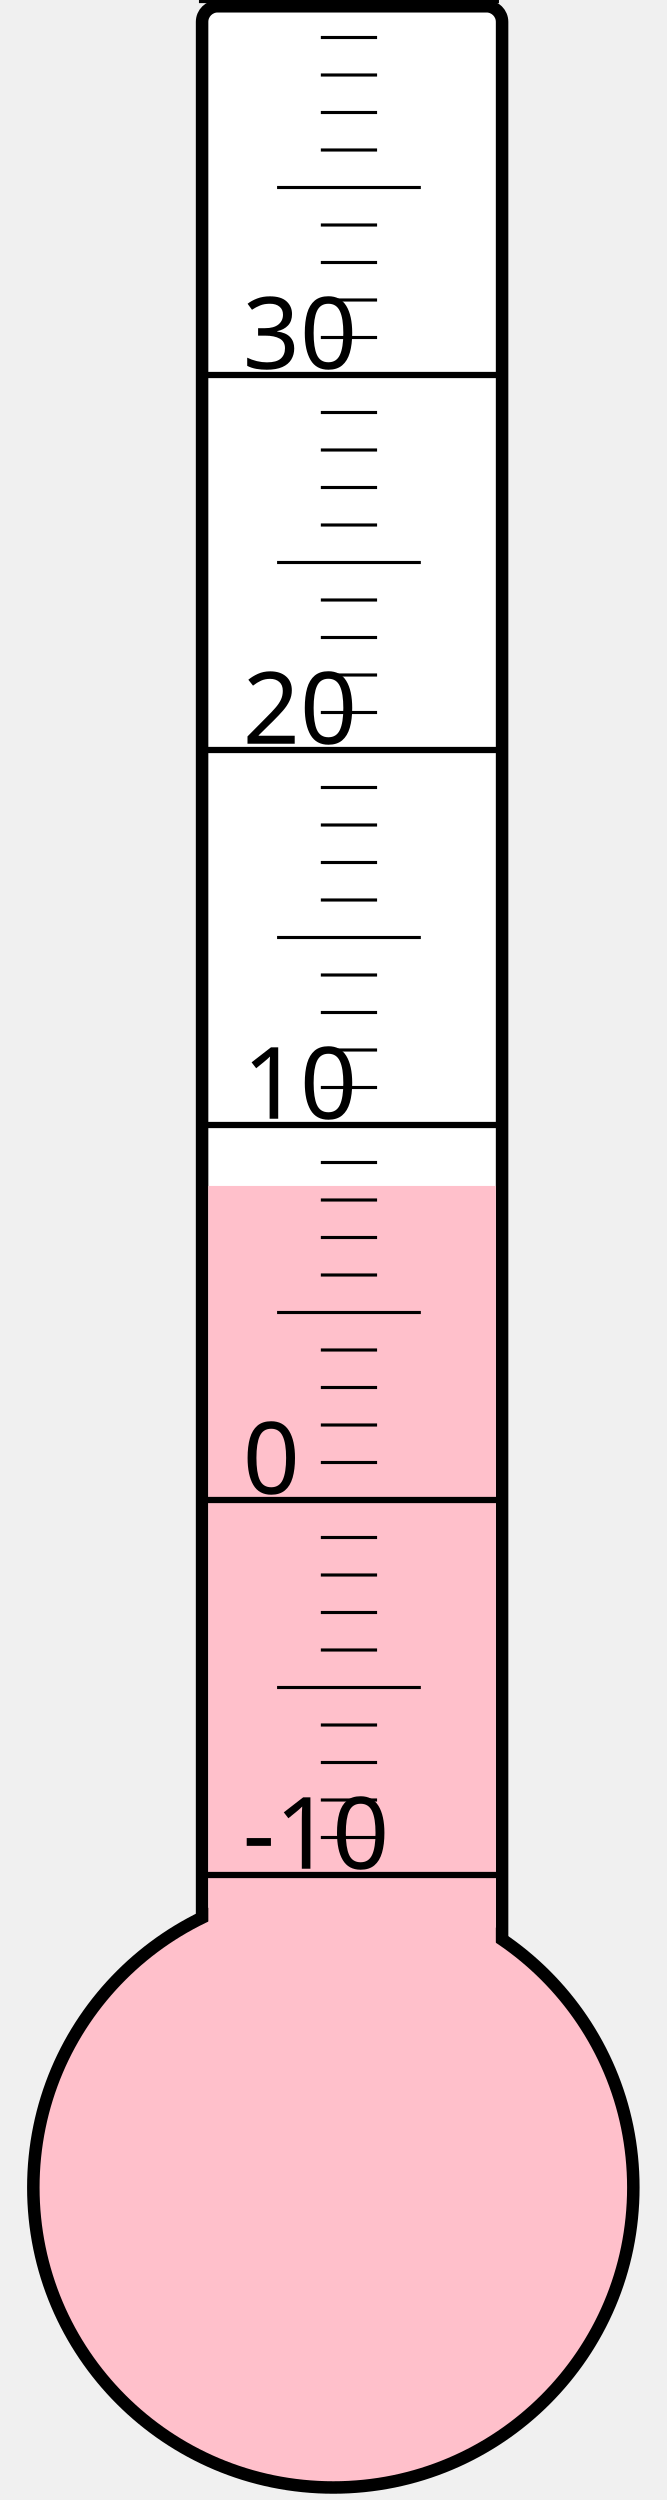
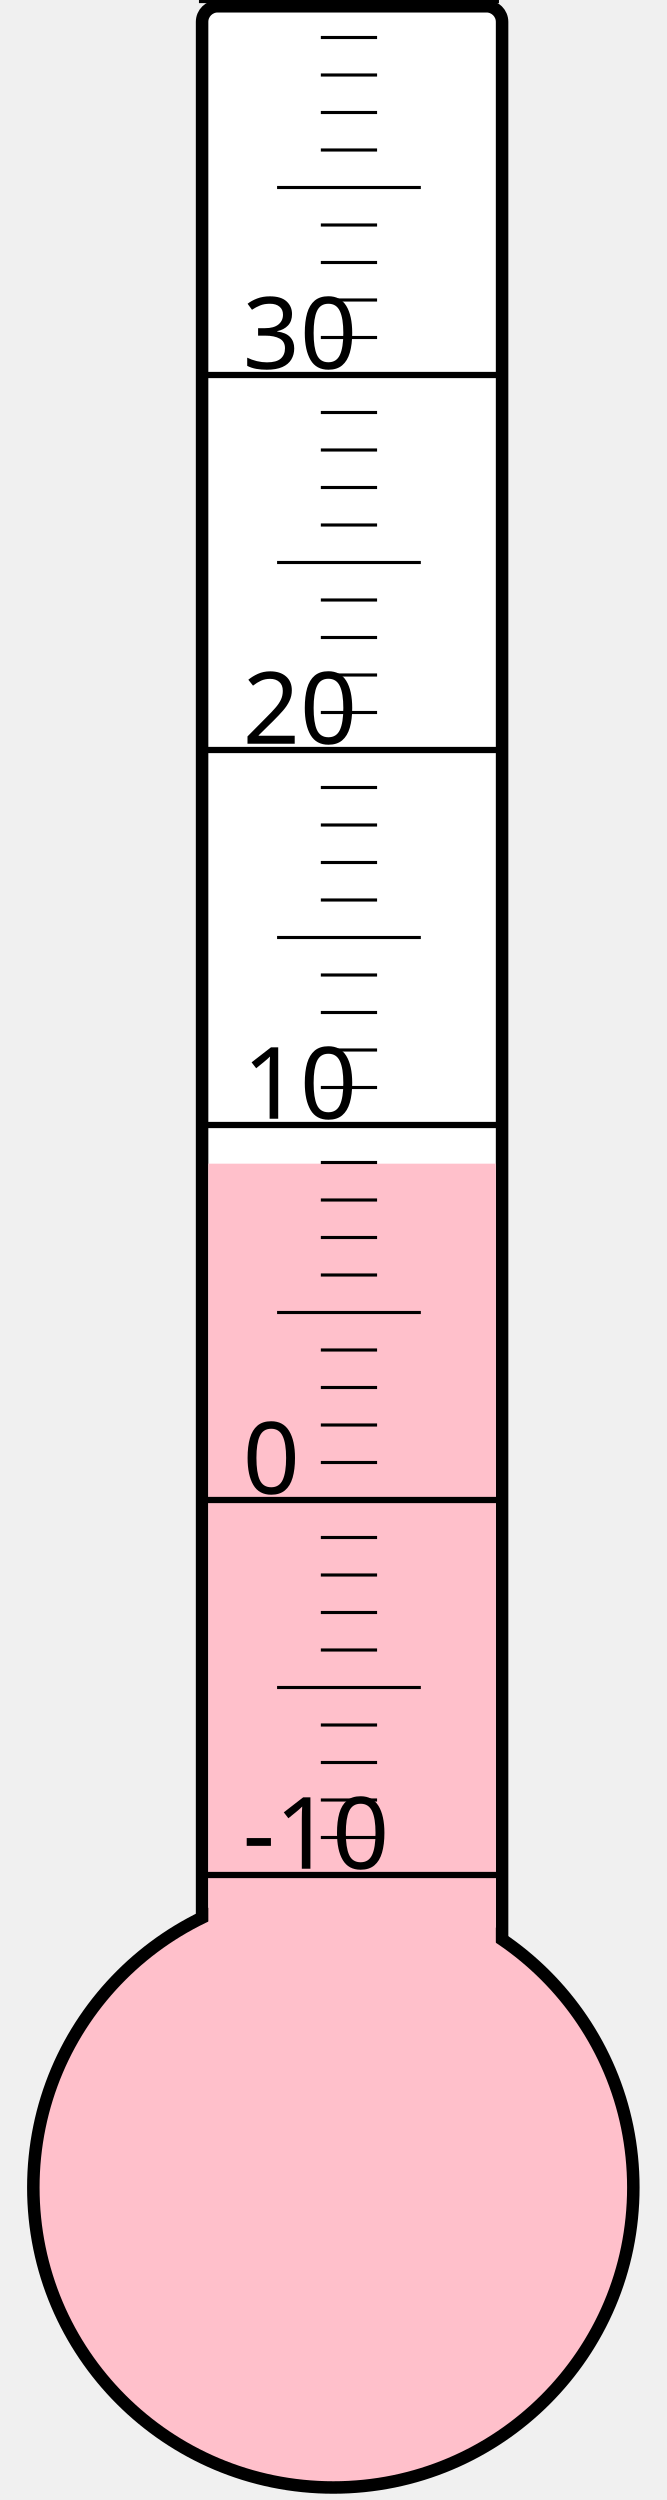
<svg xmlns="http://www.w3.org/2000/svg" width="40px" height="150px" viewBox="0 0 200 800">
  <rect width="200" height="800" x="0" y="0" style="fill: #ffffeb; fill-opacity: 0;" />
  <rect width="96" height="680" x="58" y="2" rx="5" ry="5" style="fill: white; fill-opacity: 1; stroke: black; stroke-width: 4;" />
  <circle cx="100" cy="700" r="96" style="fill: pink; stroke: black; stroke-width: 4;" />
-   <rect width="92" height="320.5" x="60" y="379.5" style="fill: pink; fill-opacity: 1; stroke-width: 0;" />
+   <rect width="92" height="327.625" x="60" y="372.375" style="fill: pink; fill-opacity: 1; stroke-width: 0;" />
  <text x="71" y="598" style="font-family: sans-serif; font-size: 24pt;">-10</text>
  <text x="71" y="478" style="font-family: sans-serif; font-size: 24pt;">0</text>
  <text x="71" y="358" style="font-family: sans-serif; font-size: 24pt;">10</text>
  <text x="71" y="238" style="font-family: sans-serif; font-size: 24pt;">20</text>
  <text x="71" y="118" style="font-family: sans-serif; font-size: 24pt;">30</text>
  <g style="stroke: black;">
    <line x1="57" y1="600" x2="153" y2="600" style="stroke-width: 2;" />
    <line x1="96" y1="588" x2="114" y2="588" style="stroke-width: 1;" />
    <line x1="96" y1="576" x2="114" y2="576" style="stroke-width: 1;" />
    <line x1="96" y1="564" x2="114" y2="564" style="stroke-width: 1;" />
    <line x1="96" y1="552" x2="114" y2="552" style="stroke-width: 1;" />
    <line x1="82" y1="540" x2="128" y2="540" style="stroke-width: 1;" />
    <line x1="96" y1="528" x2="114" y2="528" style="stroke-width: 1;" />
    <line x1="96" y1="516" x2="114" y2="516" style="stroke-width: 1;" />
    <line x1="96" y1="504" x2="114" y2="504" style="stroke-width: 1;" />
    <line x1="96" y1="492" x2="114" y2="492" style="stroke-width: 1;" />
    <line x1="57" y1="480" x2="153" y2="480" style="stroke-width: 2;" />
    <line x1="96" y1="468" x2="114" y2="468" style="stroke-width: 1;" />
    <line x1="96" y1="456" x2="114" y2="456" style="stroke-width: 1;" />
    <line x1="96" y1="444" x2="114" y2="444" style="stroke-width: 1;" />
    <line x1="96" y1="432" x2="114" y2="432" style="stroke-width: 1;" />
    <line x1="82" y1="420" x2="128" y2="420" style="stroke-width: 1;" />
    <line x1="96" y1="408" x2="114" y2="408" style="stroke-width: 1;" />
    <line x1="96" y1="396" x2="114" y2="396" style="stroke-width: 1;" />
    <line x1="96" y1="384" x2="114" y2="384" style="stroke-width: 1;" />
    <line x1="96" y1="372" x2="114" y2="372" style="stroke-width: 1;" />
    <line x1="57" y1="360" x2="153" y2="360" style="stroke-width: 2;" />
    <line x1="96" y1="348" x2="114" y2="348" style="stroke-width: 1;" />
    <line x1="96" y1="336" x2="114" y2="336" style="stroke-width: 1;" />
    <line x1="96" y1="324" x2="114" y2="324" style="stroke-width: 1;" />
    <line x1="96" y1="312" x2="114" y2="312" style="stroke-width: 1;" />
    <line x1="82" y1="300" x2="128" y2="300" style="stroke-width: 1;" />
    <line x1="96" y1="288" x2="114" y2="288" style="stroke-width: 1;" />
    <line x1="96" y1="276" x2="114" y2="276" style="stroke-width: 1;" />
    <line x1="96" y1="264" x2="114" y2="264" style="stroke-width: 1;" />
    <line x1="96" y1="252" x2="114" y2="252" style="stroke-width: 1;" />
    <line x1="57" y1="240" x2="153" y2="240" style="stroke-width: 2;" />
    <line x1="96" y1="228" x2="114" y2="228" style="stroke-width: 1;" />
    <line x1="96" y1="216" x2="114" y2="216" style="stroke-width: 1;" />
    <line x1="96" y1="204" x2="114" y2="204" style="stroke-width: 1;" />
    <line x1="96" y1="192" x2="114" y2="192" style="stroke-width: 1;" />
    <line x1="82" y1="180" x2="128" y2="180" style="stroke-width: 1;" />
    <line x1="96" y1="168" x2="114" y2="168" style="stroke-width: 1;" />
    <line x1="96" y1="156" x2="114" y2="156" style="stroke-width: 1;" />
    <line x1="96" y1="144" x2="114" y2="144" style="stroke-width: 1;" />
    <line x1="96" y1="132" x2="114" y2="132" style="stroke-width: 1;" />
    <line x1="57" y1="120" x2="153" y2="120" style="stroke-width: 2;" />
    <line x1="96" y1="108" x2="114" y2="108" style="stroke-width: 1;" />
    <line x1="96" y1="96" x2="114" y2="96" style="stroke-width: 1;" />
    <line x1="96" y1="84" x2="114" y2="84" style="stroke-width: 1;" />
    <line x1="96" y1="72" x2="114" y2="72" style="stroke-width: 1;" />
    <line x1="82" y1="60" x2="128" y2="60" style="stroke-width: 1;" />
    <line x1="96" y1="48" x2="114" y2="48" style="stroke-width: 1;" />
    <line x1="96" y1="36" x2="114" y2="36" style="stroke-width: 1;" />
    <line x1="96" y1="24" x2="114" y2="24" style="stroke-width: 1;" />
    <line x1="96" y1="12" x2="114" y2="12" style="stroke-width: 1;" />
    <line x1="57" y1="0" x2="153" y2="0" style="stroke-width: 2;" />
  </g>
</svg>
